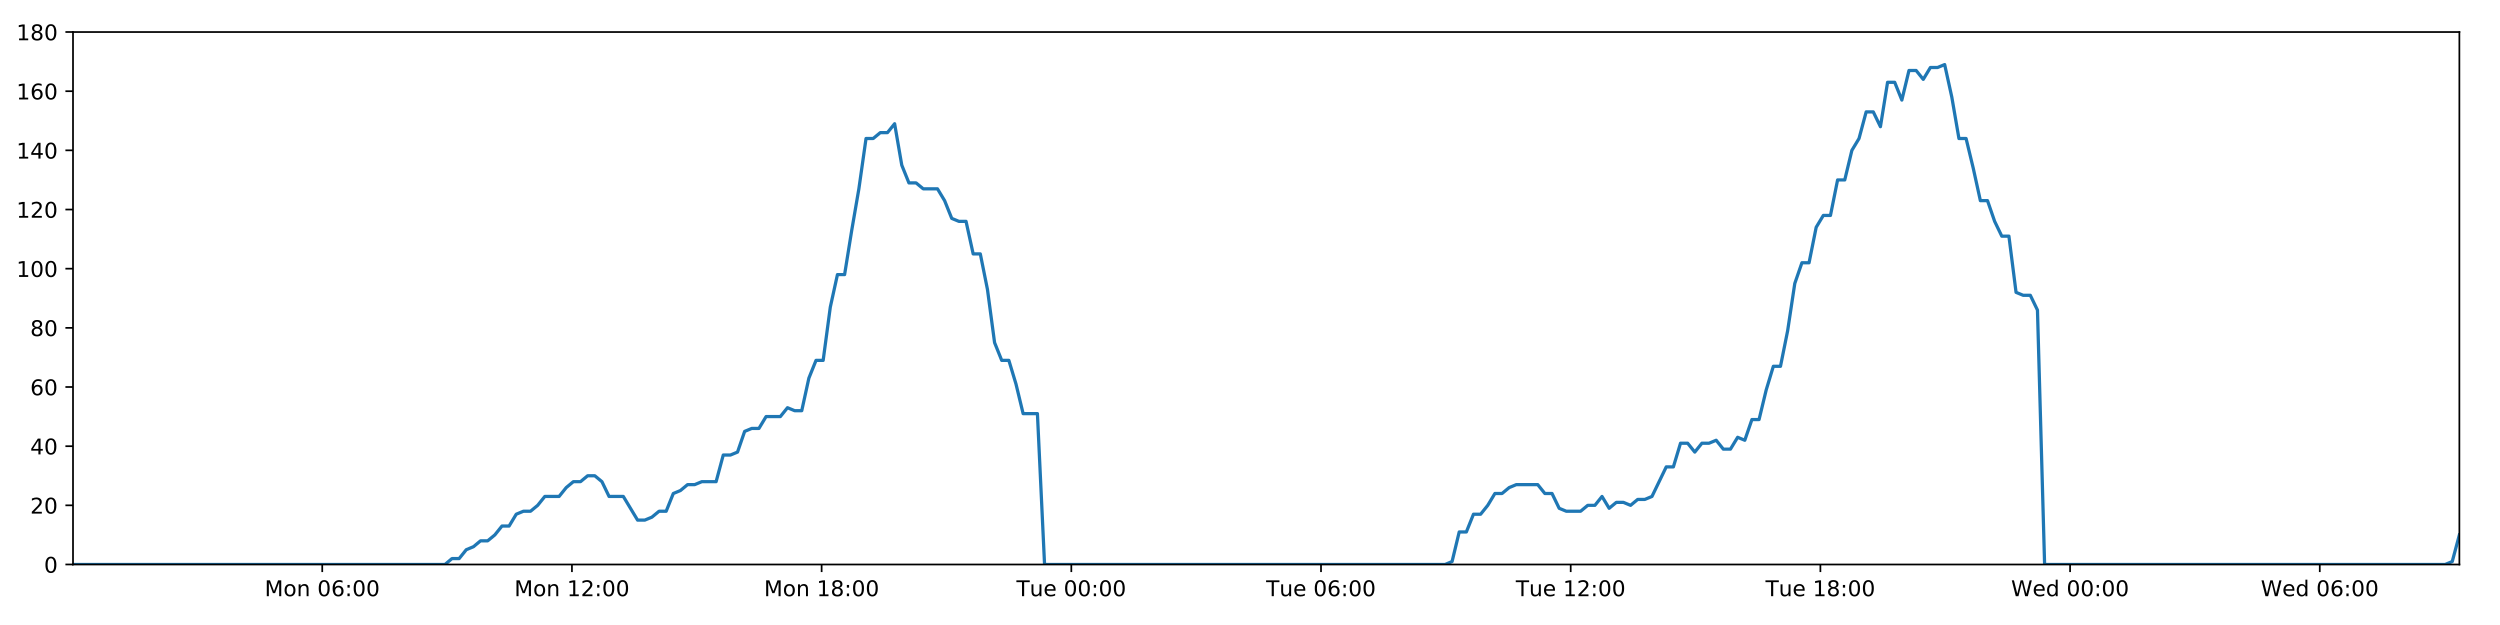
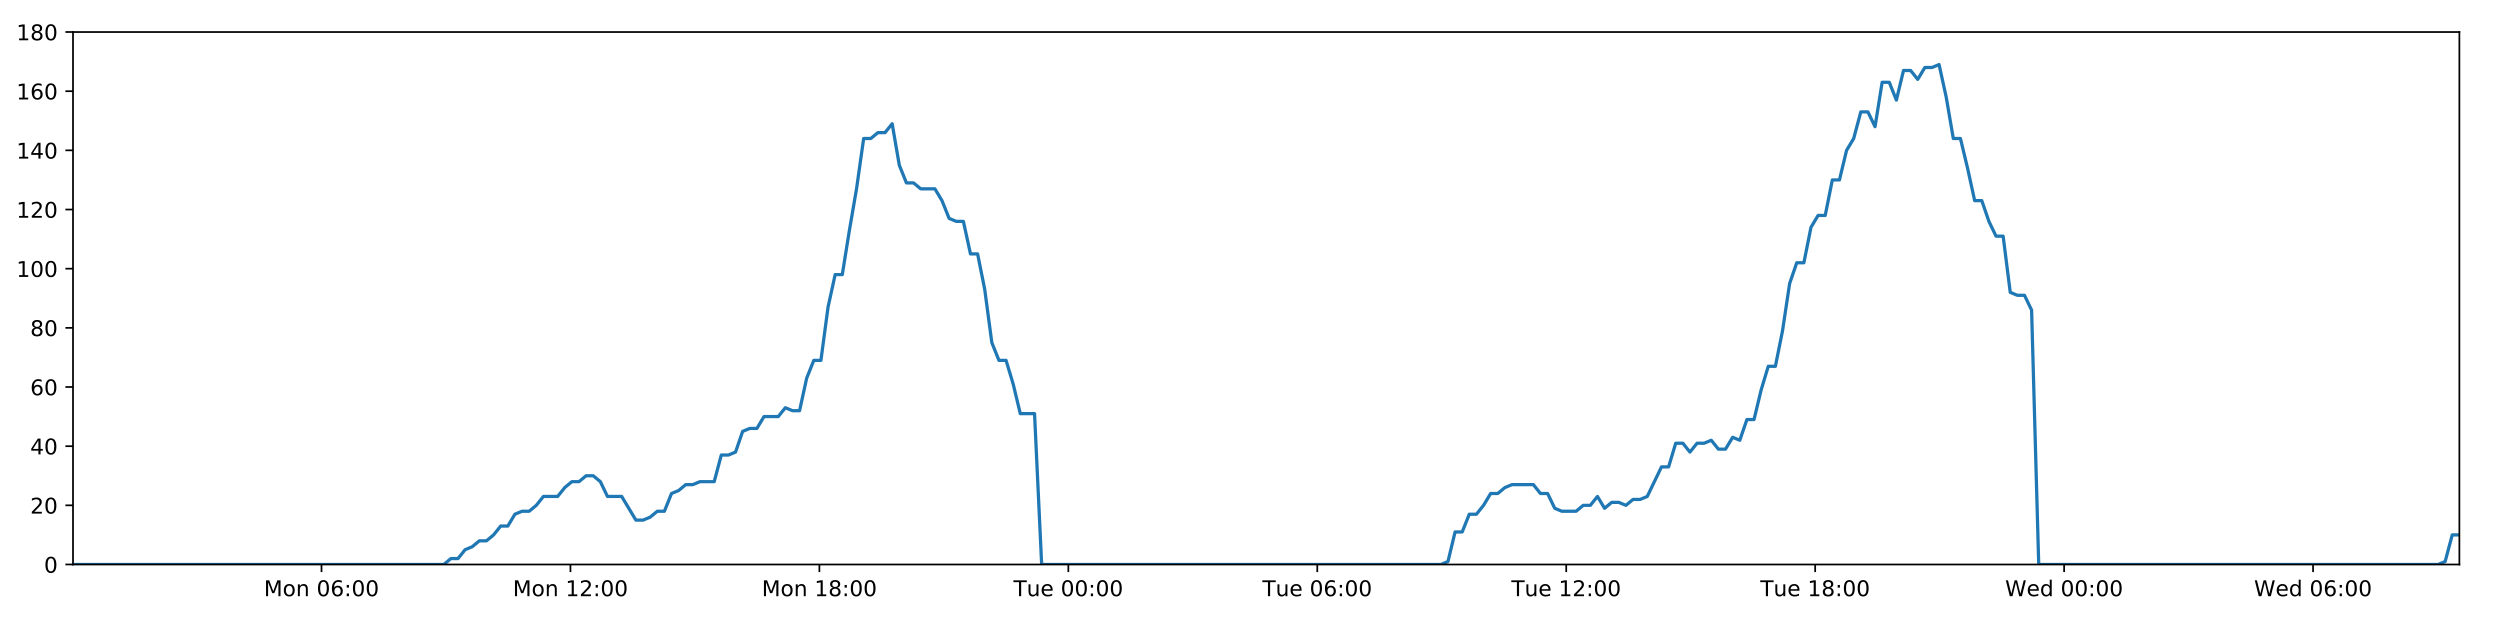
<svg xmlns="http://www.w3.org/2000/svg" xmlns:xlink="http://www.w3.org/1999/xlink" height="288pt" version="1.1" viewBox="0 0 1152 288" width="1152pt">
  <defs>
    <style type="text/css">
*{stroke-linecap:butt;stroke-linejoin:round;}
  </style>
  </defs>
  <g id="figure_1">
    <g id="patch_1">
      <path d="M 0 288  L 1152 288  L 1152 0  L 0 0  z " style="fill:#ffffff;" />
    </g>
    <g id="axes_1">
      <g id="patch_2">
        <path d="M 33.64 260.12  L 1133.28 260.12  L 1133.28 14.76  L 33.64 14.76  z " style="fill:#ffffff;" />
      </g>
      <g id="matplotlib.axis_1">
        <g id="xtick_1">
          <g id="line2d_1">
            <defs>
-               <path d="M 0 0  L 0 3.5  " id="md532a3d855" style="stroke:#000000;stroke-width:0.8;" />
-             </defs>
-             <g>
-               <use style="stroke:#000000;stroke-width:0.8;" x="148.491" xlink:href="#md532a3d855" y="260.12" />
+               <path d="M 0 0  L 0 3.5  " id="m26651efa9c" style="stroke:#000000;stroke-width:0.8;" />
+             </defs>
+             <g>
+               <use style="stroke:#000000;stroke-width:0.8;" x="148.149" xlink:href="#m26651efa9c" y="260.12" />
            </g>
          </g>
          <g id="text_1">
            <defs>
              <path d="M 9.812 72.906  L 24.516 72.906  L 43.109 23.297  L 61.812 72.906  L 76.516 72.906  L 76.516 0  L 66.891 0  L 66.891 64.016  L 48.094 14.016  L 38.188 14.016  L 19.391 64.016  L 19.391 0  L 9.812 0  z " id="DejaVuSans-77" />
              <path d="M 30.609 48.391  Q 23.391 48.391 19.188 42.75  Q 14.984 37.109 14.984 27.297  Q 14.984 17.484 19.156 11.844  Q 23.344 6.203 30.609 6.203  Q 37.797 6.203 41.984 11.859  Q 46.188 17.531 46.188 27.297  Q 46.188 37.016 41.984 42.703  Q 37.797 48.391 30.609 48.391  z M 30.609 56  Q 42.328 56 49.016 48.375  Q 55.719 40.766 55.719 27.297  Q 55.719 13.875 49.016 6.219  Q 42.328 -1.422 30.609 -1.422  Q 18.844 -1.422 12.172 6.219  Q 5.516 13.875 5.516 27.297  Q 5.516 40.766 12.172 48.375  Q 18.844 56 30.609 56  z " id="DejaVuSans-111" />
              <path d="M 54.891 33.016  L 54.891 0  L 45.906 0  L 45.906 32.719  Q 45.906 40.484 42.875 44.328  Q 39.844 48.188 33.797 48.188  Q 26.516 48.188 22.312 43.547  Q 18.109 38.922 18.109 30.906  L 18.109 0  L 9.078 0  L 9.078 54.688  L 18.109 54.688  L 18.109 46.188  Q 21.344 51.125 25.703 53.562  Q 30.078 56 35.797 56  Q 45.219 56 50.047 50.172  Q 54.891 44.344 54.891 33.016  z " id="DejaVuSans-110" />
              <path id="DejaVuSans-32" />
              <path d="M 31.781 66.406  Q 24.172 66.406 20.328 58.906  Q 16.5 51.422 16.5 36.375  Q 16.5 21.391 20.328 13.891  Q 24.172 6.391 31.781 6.391  Q 39.453 6.391 43.281 13.891  Q 47.125 21.391 47.125 36.375  Q 47.125 51.422 43.281 58.906  Q 39.453 66.406 31.781 66.406  z M 31.781 74.219  Q 44.047 74.219 50.516 64.516  Q 56.984 54.828 56.984 36.375  Q 56.984 17.969 50.516 8.266  Q 44.047 -1.422 31.781 -1.422  Q 19.531 -1.422 13.062 8.266  Q 6.594 17.969 6.594 36.375  Q 6.594 54.828 13.062 64.516  Q 19.531 74.219 31.781 74.219  z " id="DejaVuSans-48" />
              <path d="M 33.016 40.375  Q 26.375 40.375 22.484 35.828  Q 18.609 31.297 18.609 23.391  Q 18.609 15.531 22.484 10.953  Q 26.375 6.391 33.016 6.391  Q 39.656 6.391 43.531 10.953  Q 47.406 15.531 47.406 23.391  Q 47.406 31.297 43.531 35.828  Q 39.656 40.375 33.016 40.375  z M 52.594 71.297  L 52.594 62.312  Q 48.875 64.062 45.094 64.984  Q 41.312 65.922 37.594 65.922  Q 27.828 65.922 22.672 59.328  Q 17.531 52.734 16.797 39.406  Q 19.672 43.656 24.016 45.922  Q 28.375 48.188 33.594 48.188  Q 44.578 48.188 50.953 41.516  Q 57.328 34.859 57.328 23.391  Q 57.328 12.156 50.688 5.359  Q 44.047 -1.422 33.016 -1.422  Q 20.359 -1.422 13.672 8.266  Q 6.984 17.969 6.984 36.375  Q 6.984 53.656 15.188 63.938  Q 23.391 74.219 37.203 74.219  Q 40.922 74.219 44.703 73.484  Q 48.484 72.75 52.594 71.297  z " id="DejaVuSans-54" />
              <path d="M 11.719 12.406  L 22.016 12.406  L 22.016 0  L 11.719 0  z M 11.719 51.703  L 22.016 51.703  L 22.016 39.312  L 11.719 39.312  z " id="DejaVuSans-58" />
            </defs>
-             <g transform="translate(121.9508 274.7184)scale(0.1 -0.1)">
+             <g transform="translate(121.6079 274.7184)scale(0.1 -0.1)">
              <use xlink:href="#DejaVuSans-77" />
              <use x="86.279" xlink:href="#DejaVuSans-111" />
              <use x="147.461" xlink:href="#DejaVuSans-110" />
              <use x="210.84" xlink:href="#DejaVuSans-32" />
              <use x="242.627" xlink:href="#DejaVuSans-48" />
              <use x="306.25" xlink:href="#DejaVuSans-54" />
              <use x="369.873" xlink:href="#DejaVuSans-58" />
              <use x="403.564" xlink:href="#DejaVuSans-48" />
              <use x="467.188" xlink:href="#DejaVuSans-48" />
            </g>
          </g>
        </g>
        <g id="xtick_2">
          <g id="line2d_2">
            <g>
-               <use style="stroke:#000000;stroke-width:0.8;" x="263.549" xlink:href="#md532a3d855" y="260.12" />
+               <use style="stroke:#000000;stroke-width:0.8;" x="262.863" xlink:href="#m26651efa9c" y="260.12" />
            </g>
          </g>
          <g id="text_2">
            <defs>
              <path d="M 12.406 8.297  L 28.516 8.297  L 28.516 63.922  L 10.984 60.406  L 10.984 69.391  L 28.422 72.906  L 38.281 72.906  L 38.281 8.297  L 54.391 8.297  L 54.391 0  L 12.406 0  z " id="DejaVuSans-49" />
              <path d="M 19.188 8.297  L 53.609 8.297  L 53.609 0  L 7.328 0  L 7.328 8.297  Q 12.938 14.109 22.625 23.891  Q 32.328 33.688 34.812 36.531  Q 39.547 41.844 41.422 45.531  Q 43.312 49.219 43.312 52.781  Q 43.312 58.594 39.234 62.25  Q 35.156 65.922 28.609 65.922  Q 23.969 65.922 18.812 64.312  Q 13.672 62.703 7.812 59.422  L 7.812 69.391  Q 13.766 71.781 18.938 73  Q 24.125 74.219 28.422 74.219  Q 39.75 74.219 46.484 68.547  Q 53.219 62.891 53.219 53.422  Q 53.219 48.922 51.531 44.891  Q 49.859 40.875 45.406 35.406  Q 44.188 33.984 37.641 27.219  Q 31.109 20.453 19.188 8.297  z " id="DejaVuSans-50" />
            </defs>
-             <g transform="translate(237.0083 274.7184)scale(0.1 -0.1)">
+             <g transform="translate(236.3219 274.7184)scale(0.1 -0.1)">
              <use xlink:href="#DejaVuSans-77" />
              <use x="86.279" xlink:href="#DejaVuSans-111" />
              <use x="147.461" xlink:href="#DejaVuSans-110" />
              <use x="210.84" xlink:href="#DejaVuSans-32" />
              <use x="242.627" xlink:href="#DejaVuSans-49" />
              <use x="306.25" xlink:href="#DejaVuSans-50" />
              <use x="369.873" xlink:href="#DejaVuSans-58" />
              <use x="403.564" xlink:href="#DejaVuSans-48" />
              <use x="467.188" xlink:href="#DejaVuSans-48" />
            </g>
          </g>
        </g>
        <g id="xtick_3">
          <g id="line2d_3">
            <g>
-               <use style="stroke:#000000;stroke-width:0.8;" x="378.606" xlink:href="#md532a3d855" y="260.12" />
+               <use style="stroke:#000000;stroke-width:0.8;" x="377.577" xlink:href="#m26651efa9c" y="260.12" />
            </g>
          </g>
          <g id="text_3">
            <defs>
              <path d="M 31.781 34.625  Q 24.75 34.625 20.719 30.859  Q 16.703 27.094 16.703 20.516  Q 16.703 13.922 20.719 10.156  Q 24.75 6.391 31.781 6.391  Q 38.812 6.391 42.859 10.172  Q 46.922 13.969 46.922 20.516  Q 46.922 27.094 42.891 30.859  Q 38.875 34.625 31.781 34.625  z M 21.922 38.812  Q 15.578 40.375 12.031 44.719  Q 8.5 49.078 8.5 55.328  Q 8.5 64.062 14.719 69.141  Q 20.953 74.219 31.781 74.219  Q 42.672 74.219 48.875 69.141  Q 55.078 64.062 55.078 55.328  Q 55.078 49.078 51.531 44.719  Q 48 40.375 41.703 38.812  Q 48.828 37.156 52.797 32.312  Q 56.781 27.484 56.781 20.516  Q 56.781 9.906 50.312 4.234  Q 43.844 -1.422 31.781 -1.422  Q 19.734 -1.422 13.25 4.234  Q 6.781 9.906 6.781 20.516  Q 6.781 27.484 10.781 32.312  Q 14.797 37.156 21.922 38.812  z M 18.312 54.391  Q 18.312 48.734 21.844 45.562  Q 25.391 42.391 31.781 42.391  Q 38.141 42.391 41.719 45.562  Q 45.312 48.734 45.312 54.391  Q 45.312 60.062 41.719 63.234  Q 38.141 66.406 31.781 66.406  Q 25.391 66.406 21.844 63.234  Q 18.312 60.062 18.312 54.391  z " id="DejaVuSans-56" />
            </defs>
-             <g transform="translate(352.0658 274.7184)scale(0.1 -0.1)">
+             <g transform="translate(351.0359 274.7184)scale(0.1 -0.1)">
              <use xlink:href="#DejaVuSans-77" />
              <use x="86.279" xlink:href="#DejaVuSans-111" />
              <use x="147.461" xlink:href="#DejaVuSans-110" />
              <use x="210.84" xlink:href="#DejaVuSans-32" />
              <use x="242.627" xlink:href="#DejaVuSans-49" />
              <use x="306.25" xlink:href="#DejaVuSans-56" />
              <use x="369.873" xlink:href="#DejaVuSans-58" />
              <use x="403.564" xlink:href="#DejaVuSans-48" />
              <use x="467.188" xlink:href="#DejaVuSans-48" />
            </g>
          </g>
        </g>
        <g id="xtick_4">
          <g id="line2d_4">
            <g>
-               <use style="stroke:#000000;stroke-width:0.8;" x="493.664" xlink:href="#md532a3d855" y="260.12" />
+               <use style="stroke:#000000;stroke-width:0.8;" x="492.29" xlink:href="#m26651efa9c" y="260.12" />
            </g>
          </g>
          <g id="text_4">
            <defs>
              <path d="M -0.297 72.906  L 61.375 72.906  L 61.375 64.594  L 35.5 64.594  L 35.5 0  L 25.594 0  L 25.594 64.594  L -0.297 64.594  z " id="DejaVuSans-84" />
              <path d="M 8.5 21.578  L 8.5 54.688  L 17.484 54.688  L 17.484 21.922  Q 17.484 14.156 20.5 10.266  Q 23.531 6.391 29.594 6.391  Q 36.859 6.391 41.078 11.031  Q 45.312 15.672 45.312 23.688  L 45.312 54.688  L 54.297 54.688  L 54.297 0  L 45.312 0  L 45.312 8.406  Q 42.047 3.422 37.719 1  Q 33.406 -1.422 27.688 -1.422  Q 18.266 -1.422 13.375 4.438  Q 8.5 10.297 8.5 21.578  z M 31.109 56  z " id="DejaVuSans-117" />
              <path d="M 56.203 29.594  L 56.203 25.203  L 14.891 25.203  Q 15.484 15.922 20.484 11.062  Q 25.484 6.203 34.422 6.203  Q 39.594 6.203 44.453 7.469  Q 49.312 8.734 54.109 11.281  L 54.109 2.781  Q 49.266 0.734 44.188 -0.344  Q 39.109 -1.422 33.891 -1.422  Q 20.797 -1.422 13.156 6.188  Q 5.516 13.812 5.516 26.812  Q 5.516 40.234 12.766 48.109  Q 20.016 56 32.328 56  Q 43.359 56 49.781 48.891  Q 56.203 41.797 56.203 29.594  z M 47.219 32.234  Q 47.125 39.594 43.094 43.984  Q 39.062 48.391 32.422 48.391  Q 24.906 48.391 20.391 44.141  Q 15.875 39.891 15.188 32.172  z " id="DejaVuSans-101" />
            </defs>
-             <g transform="translate(468.3779 274.7184)scale(0.1 -0.1)">
+             <g transform="translate(467.0045 274.7184)scale(0.1 -0.1)">
              <use xlink:href="#DejaVuSans-84" />
              <use x="60.85" xlink:href="#DejaVuSans-117" />
              <use x="124.229" xlink:href="#DejaVuSans-101" />
              <use x="185.752" xlink:href="#DejaVuSans-32" />
              <use x="217.539" xlink:href="#DejaVuSans-48" />
              <use x="281.162" xlink:href="#DejaVuSans-48" />
              <use x="344.785" xlink:href="#DejaVuSans-58" />
              <use x="378.477" xlink:href="#DejaVuSans-48" />
              <use x="442.1" xlink:href="#DejaVuSans-48" />
            </g>
          </g>
        </g>
        <g id="xtick_5">
          <g id="line2d_5">
            <g>
-               <use style="stroke:#000000;stroke-width:0.8;" x="608.721" xlink:href="#md532a3d855" y="260.12" />
+               <use style="stroke:#000000;stroke-width:0.8;" x="607.004" xlink:href="#m26651efa9c" y="260.12" />
            </g>
          </g>
          <g id="text_5">
-             <g transform="translate(583.4354 274.7184)scale(0.1 -0.1)">
+             <g transform="translate(581.7185 274.7184)scale(0.1 -0.1)">
              <use xlink:href="#DejaVuSans-84" />
              <use x="60.85" xlink:href="#DejaVuSans-117" />
              <use x="124.229" xlink:href="#DejaVuSans-101" />
              <use x="185.752" xlink:href="#DejaVuSans-32" />
              <use x="217.539" xlink:href="#DejaVuSans-48" />
              <use x="281.162" xlink:href="#DejaVuSans-54" />
              <use x="344.785" xlink:href="#DejaVuSans-58" />
              <use x="378.477" xlink:href="#DejaVuSans-48" />
              <use x="442.1" xlink:href="#DejaVuSans-48" />
            </g>
          </g>
        </g>
        <g id="xtick_6">
          <g id="line2d_6">
            <g>
-               <use style="stroke:#000000;stroke-width:0.8;" x="723.779" xlink:href="#md532a3d855" y="260.12" />
+               <use style="stroke:#000000;stroke-width:0.8;" x="721.718" xlink:href="#m26651efa9c" y="260.12" />
            </g>
          </g>
          <g id="text_6">
-             <g transform="translate(698.4929 274.7184)scale(0.1 -0.1)">
+             <g transform="translate(696.4325 274.7184)scale(0.1 -0.1)">
              <use xlink:href="#DejaVuSans-84" />
              <use x="60.85" xlink:href="#DejaVuSans-117" />
              <use x="124.229" xlink:href="#DejaVuSans-101" />
              <use x="185.752" xlink:href="#DejaVuSans-32" />
              <use x="217.539" xlink:href="#DejaVuSans-49" />
              <use x="281.162" xlink:href="#DejaVuSans-50" />
              <use x="344.785" xlink:href="#DejaVuSans-58" />
              <use x="378.477" xlink:href="#DejaVuSans-48" />
              <use x="442.1" xlink:href="#DejaVuSans-48" />
            </g>
          </g>
        </g>
        <g id="xtick_7">
          <g id="line2d_7">
            <g>
-               <use style="stroke:#000000;stroke-width:0.8;" x="838.836" xlink:href="#md532a3d855" y="260.12" />
+               <use style="stroke:#000000;stroke-width:0.8;" x="836.432" xlink:href="#m26651efa9c" y="260.12" />
            </g>
          </g>
          <g id="text_7">
-             <g transform="translate(813.5504 274.7184)scale(0.1 -0.1)">
+             <g transform="translate(811.1465 274.7184)scale(0.1 -0.1)">
              <use xlink:href="#DejaVuSans-84" />
              <use x="60.85" xlink:href="#DejaVuSans-117" />
              <use x="124.229" xlink:href="#DejaVuSans-101" />
              <use x="185.752" xlink:href="#DejaVuSans-32" />
              <use x="217.539" xlink:href="#DejaVuSans-49" />
              <use x="281.162" xlink:href="#DejaVuSans-56" />
              <use x="344.785" xlink:href="#DejaVuSans-58" />
              <use x="378.477" xlink:href="#DejaVuSans-48" />
              <use x="442.1" xlink:href="#DejaVuSans-48" />
            </g>
          </g>
        </g>
        <g id="xtick_8">
          <g id="line2d_8">
            <g>
-               <use style="stroke:#000000;stroke-width:0.8;" x="953.894" xlink:href="#md532a3d855" y="260.12" />
+               <use style="stroke:#000000;stroke-width:0.8;" x="951.146" xlink:href="#m26651efa9c" y="260.12" />
            </g>
          </g>
          <g id="text_8">
            <defs>
              <path d="M 3.328 72.906  L 13.281 72.906  L 28.609 11.281  L 43.891 72.906  L 54.984 72.906  L 70.312 11.281  L 85.594 72.906  L 95.609 72.906  L 77.297 0  L 64.891 0  L 49.516 63.281  L 33.984 0  L 21.578 0  z " id="DejaVuSans-87" />
              <path d="M 45.406 46.391  L 45.406 75.984  L 54.391 75.984  L 54.391 0  L 45.406 0  L 45.406 8.203  Q 42.578 3.328 38.25 0.953  Q 33.938 -1.422 27.875 -1.422  Q 17.969 -1.422 11.734 6.484  Q 5.516 14.406 5.516 27.297  Q 5.516 40.188 11.734 48.094  Q 17.969 56 27.875 56  Q 33.938 56 38.25 53.625  Q 42.578 51.266 45.406 46.391  z M 14.797 27.297  Q 14.797 17.391 18.875 11.75  Q 22.953 6.109 30.078 6.109  Q 37.203 6.109 41.297 11.75  Q 45.406 17.391 45.406 27.297  Q 45.406 37.203 41.297 42.844  Q 37.203 48.484 30.078 48.484  Q 22.953 48.484 18.875 42.844  Q 14.797 37.203 14.797 27.297  z " id="DejaVuSans-100" />
            </defs>
-             <g transform="translate(926.7047 274.7184)scale(0.1 -0.1)">
+             <g transform="translate(923.9573 274.7184)scale(0.1 -0.1)">
              <use xlink:href="#DejaVuSans-87" />
              <use x="98.799" xlink:href="#DejaVuSans-101" />
              <use x="160.322" xlink:href="#DejaVuSans-100" />
              <use x="223.799" xlink:href="#DejaVuSans-32" />
              <use x="255.586" xlink:href="#DejaVuSans-48" />
              <use x="319.209" xlink:href="#DejaVuSans-48" />
              <use x="382.832" xlink:href="#DejaVuSans-58" />
              <use x="416.523" xlink:href="#DejaVuSans-48" />
              <use x="480.146" xlink:href="#DejaVuSans-48" />
            </g>
          </g>
        </g>
        <g id="xtick_9">
          <g id="line2d_9">
            <g>
-               <use style="stroke:#000000;stroke-width:0.8;" x="1068.951" xlink:href="#md532a3d855" y="260.12" />
+               <use style="stroke:#000000;stroke-width:0.8;" x="1065.86" xlink:href="#m26651efa9c" y="260.12" />
            </g>
          </g>
          <g id="text_9">
-             <g transform="translate(1041.762 274.7184)scale(0.1 -0.1)">
+             <g transform="translate(1038.671 274.7184)scale(0.1 -0.1)">
              <use xlink:href="#DejaVuSans-87" />
              <use x="98.799" xlink:href="#DejaVuSans-101" />
              <use x="160.322" xlink:href="#DejaVuSans-100" />
              <use x="223.799" xlink:href="#DejaVuSans-32" />
              <use x="255.586" xlink:href="#DejaVuSans-48" />
              <use x="319.209" xlink:href="#DejaVuSans-54" />
              <use x="382.832" xlink:href="#DejaVuSans-58" />
              <use x="416.523" xlink:href="#DejaVuSans-48" />
              <use x="480.146" xlink:href="#DejaVuSans-48" />
            </g>
          </g>
        </g>
      </g>
      <g id="matplotlib.axis_2">
        <g id="ytick_1">
          <g id="line2d_10">
            <defs>
-               <path d="M 0 0  L -3.5 0  " id="m97b498cf9d" style="stroke:#000000;stroke-width:0.8;" />
-             </defs>
-             <g>
-               <use style="stroke:#000000;stroke-width:0.8;" x="33.64" xlink:href="#m97b498cf9d" y="260.12" />
+               <path d="M 0 0  L -3.5 0  " id="m759ee6a50e" style="stroke:#000000;stroke-width:0.8;" />
+             </defs>
+             <g>
+               <use style="stroke:#000000;stroke-width:0.8;" x="33.64" xlink:href="#m759ee6a50e" y="260.12" />
            </g>
          </g>
          <g id="text_10">
            <g transform="translate(20.2775 263.9192)scale(0.1 -0.1)">
              <use xlink:href="#DejaVuSans-48" />
            </g>
          </g>
        </g>
        <g id="ytick_2">
          <g id="line2d_11">
            <g>
-               <use style="stroke:#000000;stroke-width:0.8;" x="33.64" xlink:href="#m97b498cf9d" y="232.858" />
+               <use style="stroke:#000000;stroke-width:0.8;" x="33.64" xlink:href="#m759ee6a50e" y="232.858" />
            </g>
          </g>
          <g id="text_11">
            <g transform="translate(13.915 236.657)scale(0.1 -0.1)">
              <use xlink:href="#DejaVuSans-50" />
              <use x="63.623" xlink:href="#DejaVuSans-48" />
            </g>
          </g>
        </g>
        <g id="ytick_3">
          <g id="line2d_12">
            <g>
-               <use style="stroke:#000000;stroke-width:0.8;" x="33.64" xlink:href="#m97b498cf9d" y="205.596" />
+               <use style="stroke:#000000;stroke-width:0.8;" x="33.64" xlink:href="#m759ee6a50e" y="205.596" />
            </g>
          </g>
          <g id="text_12">
            <defs>
              <path d="M 37.797 64.312  L 12.891 25.391  L 37.797 25.391  z M 35.203 72.906  L 47.609 72.906  L 47.609 25.391  L 58.016 25.391  L 58.016 17.188  L 47.609 17.188  L 47.609 0  L 37.797 0  L 37.797 17.188  L 4.891 17.188  L 4.891 26.703  z " id="DejaVuSans-52" />
            </defs>
            <g transform="translate(13.915 209.3948)scale(0.1 -0.1)">
              <use xlink:href="#DejaVuSans-52" />
              <use x="63.623" xlink:href="#DejaVuSans-48" />
            </g>
          </g>
        </g>
        <g id="ytick_4">
          <g id="line2d_13">
            <g>
-               <use style="stroke:#000000;stroke-width:0.8;" x="33.64" xlink:href="#m97b498cf9d" y="178.333" />
+               <use style="stroke:#000000;stroke-width:0.8;" x="33.64" xlink:href="#m759ee6a50e" y="178.333" />
            </g>
          </g>
          <g id="text_13">
            <g transform="translate(13.915 182.1326)scale(0.1 -0.1)">
              <use xlink:href="#DejaVuSans-54" />
              <use x="63.623" xlink:href="#DejaVuSans-48" />
            </g>
          </g>
        </g>
        <g id="ytick_5">
          <g id="line2d_14">
            <g>
-               <use style="stroke:#000000;stroke-width:0.8;" x="33.64" xlink:href="#m97b498cf9d" y="151.071" />
+               <use style="stroke:#000000;stroke-width:0.8;" x="33.64" xlink:href="#m759ee6a50e" y="151.071" />
            </g>
          </g>
          <g id="text_14">
            <g transform="translate(13.915 154.8703)scale(0.1 -0.1)">
              <use xlink:href="#DejaVuSans-56" />
              <use x="63.623" xlink:href="#DejaVuSans-48" />
            </g>
          </g>
        </g>
        <g id="ytick_6">
          <g id="line2d_15">
            <g>
-               <use style="stroke:#000000;stroke-width:0.8;" x="33.64" xlink:href="#m97b498cf9d" y="123.809" />
+               <use style="stroke:#000000;stroke-width:0.8;" x="33.64" xlink:href="#m759ee6a50e" y="123.809" />
            </g>
          </g>
          <g id="text_15">
            <g transform="translate(7.5525 127.6081)scale(0.1 -0.1)">
              <use xlink:href="#DejaVuSans-49" />
              <use x="63.623" xlink:href="#DejaVuSans-48" />
              <use x="127.246" xlink:href="#DejaVuSans-48" />
            </g>
          </g>
        </g>
        <g id="ytick_7">
          <g id="line2d_16">
            <g>
-               <use style="stroke:#000000;stroke-width:0.8;" x="33.64" xlink:href="#m97b498cf9d" y="96.547" />
+               <use style="stroke:#000000;stroke-width:0.8;" x="33.64" xlink:href="#m759ee6a50e" y="96.547" />
            </g>
          </g>
          <g id="text_16">
            <g transform="translate(7.5525 100.3459)scale(0.1 -0.1)">
              <use xlink:href="#DejaVuSans-49" />
              <use x="63.623" xlink:href="#DejaVuSans-50" />
              <use x="127.246" xlink:href="#DejaVuSans-48" />
            </g>
          </g>
        </g>
        <g id="ytick_8">
          <g id="line2d_17">
            <g>
-               <use style="stroke:#000000;stroke-width:0.8;" x="33.64" xlink:href="#m97b498cf9d" y="69.284" />
+               <use style="stroke:#000000;stroke-width:0.8;" x="33.64" xlink:href="#m759ee6a50e" y="69.284" />
            </g>
          </g>
          <g id="text_17">
            <g transform="translate(7.5525 73.08366)scale(0.1 -0.1)">
              <use xlink:href="#DejaVuSans-49" />
              <use x="63.623" xlink:href="#DejaVuSans-52" />
              <use x="127.246" xlink:href="#DejaVuSans-48" />
            </g>
          </g>
        </g>
        <g id="ytick_9">
          <g id="line2d_18">
            <g>
-               <use style="stroke:#000000;stroke-width:0.8;" x="33.64" xlink:href="#m97b498cf9d" y="42.022" />
+               <use style="stroke:#000000;stroke-width:0.8;" x="33.64" xlink:href="#m759ee6a50e" y="42.022" />
            </g>
          </g>
          <g id="text_18">
            <g transform="translate(7.5525 45.82144)scale(0.1 -0.1)">
              <use xlink:href="#DejaVuSans-49" />
              <use x="63.623" xlink:href="#DejaVuSans-54" />
              <use x="127.246" xlink:href="#DejaVuSans-48" />
            </g>
          </g>
        </g>
        <g id="ytick_10">
          <g id="line2d_19">
            <g>
-               <use style="stroke:#000000;stroke-width:0.8;" x="33.64" xlink:href="#m97b498cf9d" y="14.76" />
+               <use style="stroke:#000000;stroke-width:0.8;" x="33.64" xlink:href="#m759ee6a50e" y="14.76" />
            </g>
          </g>
          <g id="text_19">
            <g transform="translate(7.5525 18.55922)scale(0.1 -0.1)">
              <use xlink:href="#DejaVuSans-49" />
              <use x="63.623" xlink:href="#DejaVuSans-56" />
              <use x="127.246" xlink:href="#DejaVuSans-48" />
            </g>
          </g>
        </g>
      </g>
      <g id="line2d_20">
-         <path clip-path="url(#p8c026343cf)" d="M 33.64 260.12  L 205.039 260.12  L 208.273 257.394  L 211.57 257.394  L 214.856 253.304  L 218.142 251.941  L 221.435 249.215  L 224.725 249.215  L 228.019 246.489  L 231.308 242.4  L 234.596 242.4  L 237.885 236.947  L 241.178 235.584  L 244.469 235.584  L 247.763 232.858  L 251.049 228.768  L 257.626 228.768  L 260.913 224.679  L 264.203 221.953  L 267.493 221.953  L 270.789 219.227  L 274.08 219.227  L 277.372 221.953  L 280.658 228.768  L 287.229 228.768  L 293.802 239.673  L 297.099 239.673  L 300.39 238.31  L 303.684 235.584  L 306.97 235.584  L 310.256 227.405  L 313.541 226.042  L 316.828 223.316  L 320.114 223.316  L 323.407 221.953  L 329.982 221.953  L 333.274 209.685  L 336.56 209.685  L 339.849 208.322  L 343.136 198.78  L 346.431 197.417  L 349.718 197.417  L 353.005 191.964  L 359.579 191.964  L 362.873 187.875  L 366.159 189.238  L 369.446 189.238  L 372.732 174.244  L 376.02 166.065  L 379.31 166.065  L 382.602 141.529  L 385.897 126.535  L 389.188 126.535  L 392.483 106.088  L 395.772 87.005  L 399.065 63.832  L 402.359 63.832  L 405.652 61.106  L 408.945 61.106  L 412.239 57.016  L 415.535 76.1  L 418.83 84.279  L 422.125 84.279  L 425.413 87.005  L 431.987 87.005  L 435.276 92.457  L 438.563 100.636  L 441.856 101.999  L 445.149 101.999  L 448.436 116.993  L 451.724 116.993  L 455.014 133.351  L 458.302 157.887  L 461.591 166.065  L 464.881 166.065  L 468.169 176.97  L 471.457 190.601  L 478.041 190.601  L 481.33 260.12  L 665.884 260.12  L 669.118 258.757  L 672.407 245.126  L 675.693 245.126  L 678.978 236.947  L 682.273 236.947  L 685.561 232.858  L 688.847 227.405  L 692.134 227.405  L 695.424 224.679  L 698.716 223.316  L 708.589 223.316  L 711.876 227.405  L 715.17 227.405  L 718.471 234.221  L 721.758 235.584  L 728.343 235.584  L 731.636 232.858  L 734.927 232.858  L 738.213 228.768  L 741.5 234.221  L 744.785 231.495  L 748.081 231.495  L 751.367 232.858  L 754.653 230.132  L 757.94 230.132  L 761.227 228.768  L 767.806 215.137  L 771.094 215.137  L 774.382 204.232  L 777.669 204.232  L 780.957 208.322  L 784.243 204.232  L 787.529 204.232  L 790.815 202.869  L 794.101 206.959  L 797.393 206.959  L 800.706 201.506  L 803.997 202.869  L 807.284 193.328  L 810.572 193.328  L 813.862 179.696  L 817.157 168.792  L 820.447 168.792  L 823.742 152.434  L 827.036 130.624  L 830.322 121.083  L 833.612 121.083  L 836.899 104.725  L 840.188 99.273  L 843.475 99.273  L 846.765 82.916  L 850.057 82.916  L 853.345 69.284  L 856.635 63.832  L 859.924 51.564  L 863.213 51.564  L 866.5 58.38  L 869.79 37.933  L 873.082 37.933  L 876.368 46.112  L 879.657 32.48  L 882.946 32.48  L 886.235 36.57  L 889.521 31.117  L 892.81 31.117  L 896.1 29.754  L 899.393 44.748  L 902.682 63.832  L 905.971 63.832  L 909.26 77.463  L 912.555 92.457  L 915.842 92.457  L 919.13 101.999  L 922.419 108.815  L 925.706 108.815  L 928.997 134.714  L 932.287 136.077  L 935.575 136.077  L 938.864 142.892  L 942.153 260.12  L 1126.705 260.12  L 1129.993 258.757  L 1133.28 246.489  L 1133.28 246.489  " style="fill:none;stroke:#1f77b4;stroke-linecap:square;stroke-width:1.5;" />
+         <path clip-path="url(#pb4fd87b3c0)" d="M 33.64 260.12  L 204.527 260.12  L 207.751 257.394  L 211.039 257.394  L 214.315 253.304  L 217.591 251.941  L 220.875 249.215  L 224.154 249.215  L 227.438 246.489  L 230.718 242.4  L 233.996 242.4  L 237.275 236.947  L 240.558 235.584  L 243.84 235.584  L 247.124 232.858  L 250.4 228.768  L 256.958 228.768  L 260.234 224.679  L 263.515 221.953  L 266.795 221.953  L 270.081 219.227  L 273.362 219.227  L 276.645 221.953  L 279.921 228.768  L 286.472 228.768  L 293.025 239.673  L 296.312 239.673  L 299.594 238.31  L 302.878 235.584  L 306.154 235.584  L 309.43 227.405  L 312.705 226.042  L 315.983 223.316  L 319.259 223.316  L 322.542 221.953  L 329.097 221.953  L 332.379 209.685  L 335.655 209.685  L 338.934 208.322  L 342.212 198.78  L 345.497 197.417  L 348.774 197.417  L 352.051 191.964  L 358.606 191.964  L 361.89 187.875  L 365.166 189.238  L 368.443 189.238  L 371.72 174.244  L 374.998 166.065  L 378.278 166.065  L 381.561 141.529  L 384.845 126.535  L 388.126 126.535  L 391.412 106.088  L 394.691 87.005  L 397.974 63.832  L 401.258 63.832  L 404.542 61.106  L 407.824 61.106  L 411.108 57.016  L 414.395 76.1  L 417.68 84.279  L 420.965 84.279  L 424.243 87.005  L 430.798 87.005  L 434.077 92.457  L 437.354 100.636  L 440.637 101.999  L 443.92 101.999  L 447.198 116.993  L 450.476 116.993  L 453.756 133.351  L 457.034 157.887  L 460.314 166.065  L 463.594 166.065  L 466.871 176.97  L 470.15 190.601  L 476.714 190.601  L 479.994 260.12  L 663.996 260.12  L 667.22 258.757  L 670.499 245.126  L 673.777 245.126  L 677.052 236.947  L 680.337 236.947  L 683.614 232.858  L 686.891 227.405  L 690.168 227.405  L 693.449 224.679  L 696.73 223.316  L 706.574 223.316  L 709.851 227.405  L 713.135 227.405  L 716.427 234.221  L 719.703 235.584  L 726.269 235.584  L 729.552 232.858  L 732.833 232.858  L 736.109 228.768  L 739.386 234.221  L 742.661 231.495  L 745.948 231.495  L 749.225 232.858  L 752.501 230.132  L 755.778 230.132  L 759.055 228.768  L 765.614 215.137  L 768.892 215.137  L 772.171 204.232  L 775.447 204.232  L 778.726 208.322  L 782.003 204.232  L 785.278 204.232  L 788.554 202.869  L 791.83 206.959  L 795.113 206.959  L 798.416 201.506  L 801.697 202.869  L 804.974 193.328  L 808.252 193.328  L 811.533 179.696  L 814.817 168.792  L 818.097 168.792  L 821.383 152.434  L 824.668 130.624  L 827.943 121.083  L 831.224 121.083  L 834.501 104.725  L 837.78 99.273  L 841.058 99.273  L 844.337 82.916  L 847.62 82.916  L 850.897 69.284  L 854.178 63.832  L 857.457 51.564  L 860.737 51.564  L 864.014 58.38  L 867.293 37.933  L 870.576 37.933  L 873.852 46.112  L 877.131 32.48  L 880.411 32.48  L 883.69 36.57  L 886.966 31.117  L 890.245 31.117  L 893.525 29.754  L 896.808 44.748  L 900.087 63.832  L 903.367 63.832  L 906.646 77.463  L 909.931 92.457  L 913.208 92.457  L 916.486 101.999  L 919.765 108.815  L 923.043 108.815  L 926.324 134.714  L 929.604 136.077  L 932.882 136.077  L 936.162 142.892  L 939.441 260.12  L 1123.442 260.12  L 1126.719 258.757  L 1129.997 246.489  L 1133.28 246.489  L 1133.28 246.489  " style="fill:none;stroke:#1f77b4;stroke-linecap:square;stroke-width:1.5;" />
      </g>
      <g id="patch_3">
        <path d="M 33.64 260.12  L 33.64 14.76  " style="fill:none;stroke:#000000;stroke-linecap:square;stroke-linejoin:miter;stroke-width:0.8;" />
      </g>
      <g id="patch_4">
        <path d="M 1133.28 260.12  L 1133.28 14.76  " style="fill:none;stroke:#000000;stroke-linecap:square;stroke-linejoin:miter;stroke-width:0.8;" />
      </g>
      <g id="patch_5">
        <path d="M 33.64 260.12  L 1133.28 260.12  " style="fill:none;stroke:#000000;stroke-linecap:square;stroke-linejoin:miter;stroke-width:0.8;" />
      </g>
      <g id="patch_6">
        <path d="M 33.64 14.76  L 1133.28 14.76  " style="fill:none;stroke:#000000;stroke-linecap:square;stroke-linejoin:miter;stroke-width:0.8;" />
      </g>
    </g>
  </g>
  <defs>
-     <clipPath id="p8c026343cf">
+     <clipPath id="pb4fd87b3c0">
      <rect height="245.36" width="1099.64" x="33.64" y="14.76" />
    </clipPath>
  </defs>
</svg>
